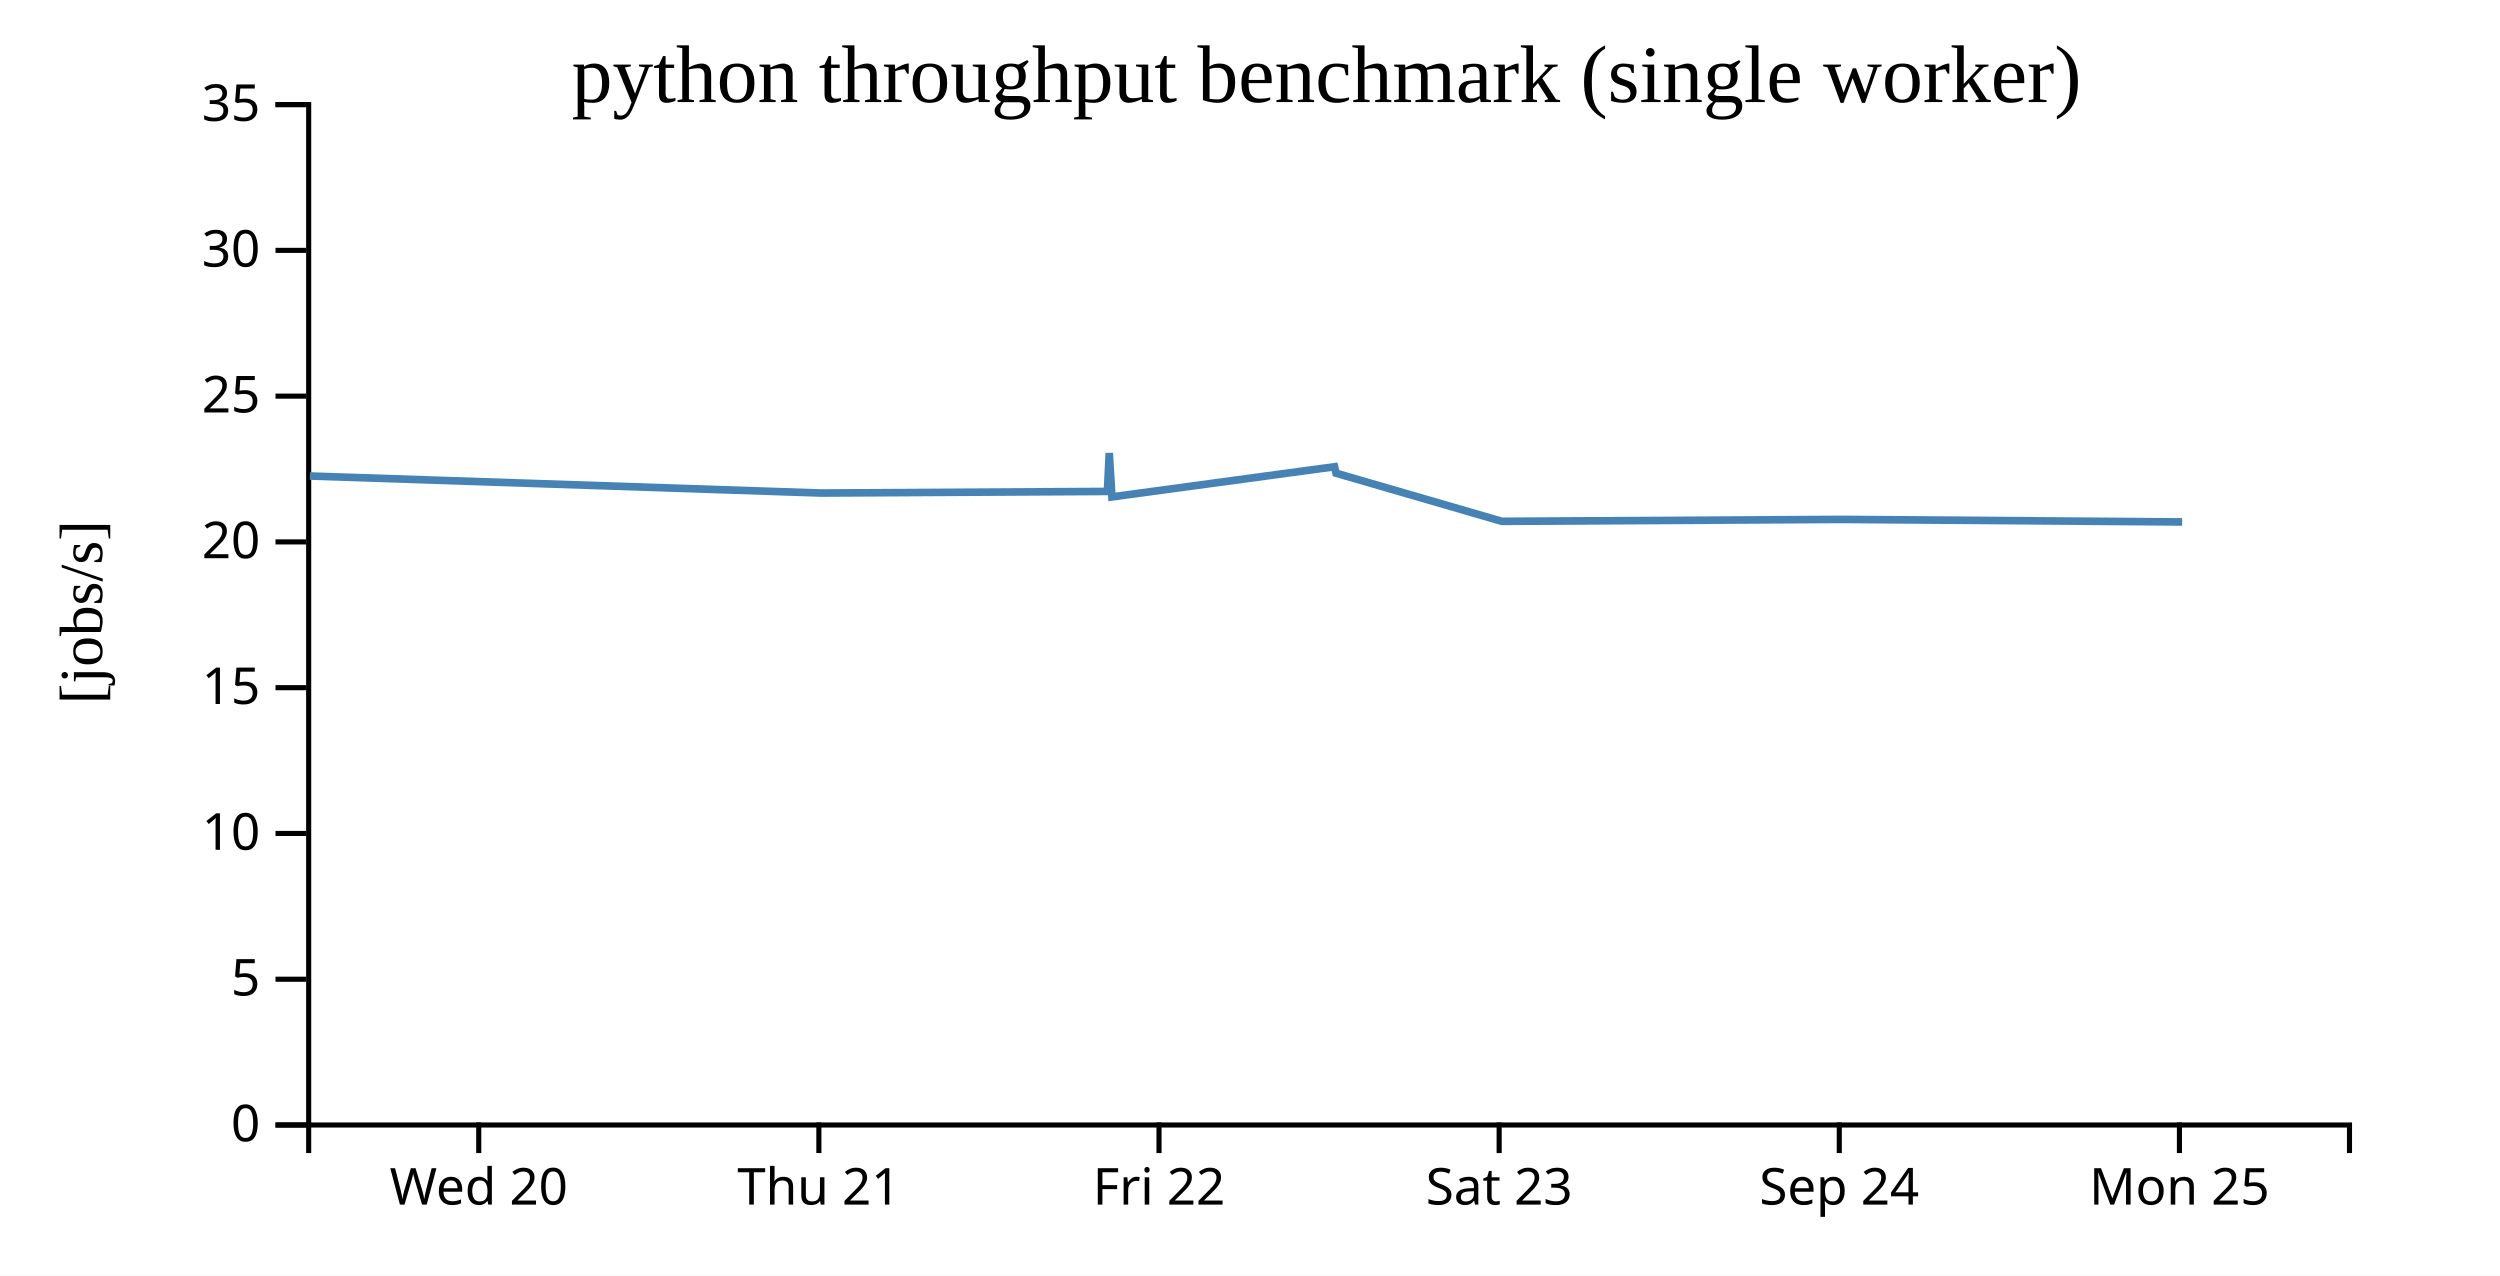
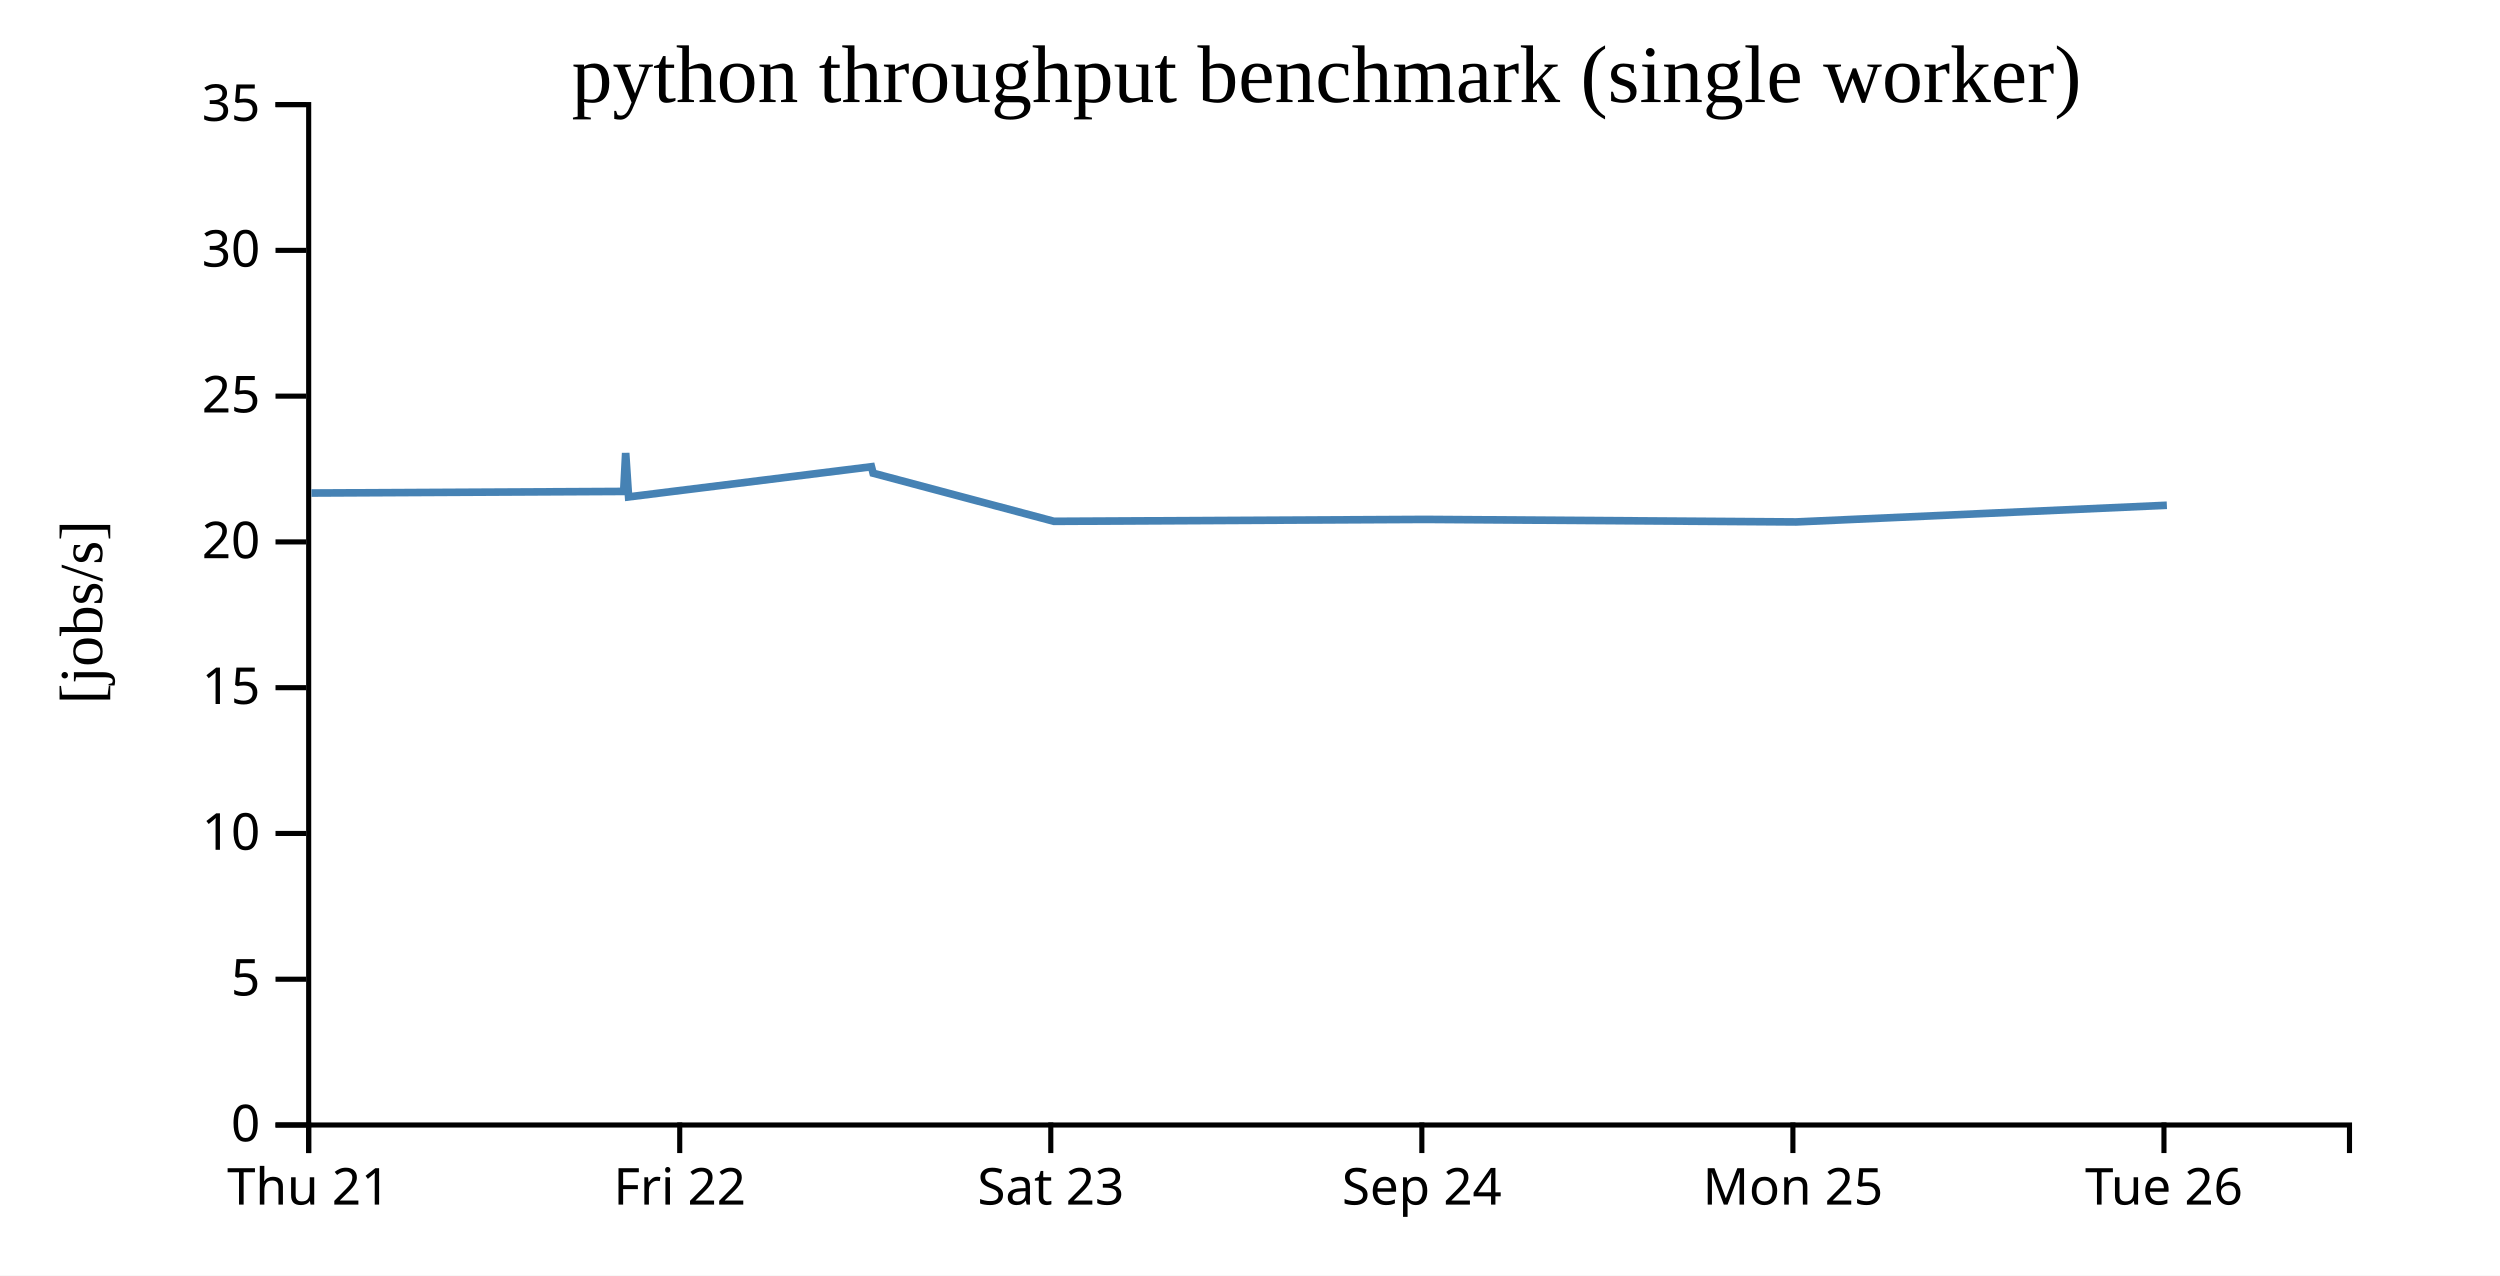
<svg xmlns="http://www.w3.org/2000/svg" width="490" height="250">
  <rect width="100%" height="100%" fill="white" />
  <g transform="translate(60,20)">
    <g transform="translate(0,200)" fill="none" font-size="10" font-family="sans-serif" text-anchor="middle">
      <path class="domain" stroke="currentColor" d="M0.5,6V0.5H400.5V6" />
-       <g class="tick" opacity="1" transform="translate(33.83333,0)">
-         <line stroke="currentColor" y2="6" />
-         <text fill="currentColor" y="9" dy="0.71em">Wed 20</text>
-       </g>
-       <g class="tick" opacity="1" transform="translate(100.5,0)">
+       <g class="tick" opacity="1" transform="translate(0.5,0)">
        <line stroke="currentColor" y2="6" />
        <text fill="currentColor" y="9" dy="0.71em">Thu 21</text>
      </g>
-       <g class="tick" opacity="1" transform="translate(167.1667,0)">
+       <g class="tick" opacity="1" transform="translate(73.22727,0)">
        <line stroke="currentColor" y2="6" />
        <text fill="currentColor" y="9" dy="0.71em">Fri 22</text>
      </g>
-       <g class="tick" opacity="1" transform="translate(233.8333,0)">
+       <g class="tick" opacity="1" transform="translate(145.9545,0)">
        <line stroke="currentColor" y2="6" />
        <text fill="currentColor" y="9" dy="0.71em">Sat 23</text>
      </g>
-       <g class="tick" opacity="1" transform="translate(300.5,0)">
+       <g class="tick" opacity="1" transform="translate(218.6818,0)">
        <line stroke="currentColor" y2="6" />
        <text fill="currentColor" y="9" dy="0.71em">Sep 24</text>
      </g>
-       <g class="tick" opacity="1" transform="translate(367.1667,0)">
+       <g class="tick" opacity="1" transform="translate(291.4091,0)">
        <line stroke="currentColor" y2="6" />
        <text fill="currentColor" y="9" dy="0.71em">Mon 25</text>
+       </g>
+       <g class="tick" opacity="1" transform="translate(364.1364,0)">
+         <line stroke="currentColor" y2="6" />
+         <text fill="currentColor" y="9" dy="0.71em">Tue 26</text>
      </g>
    </g>
    <g fill="none" font-size="10" font-family="sans-serif" text-anchor="end">
      <path class="domain" stroke="currentColor" d="M-6,200.5H0.5V0.5H-6" />
      <g class="tick" opacity="1" transform="translate(0,200.5)">
        <line stroke="currentColor" x2="-6" />
        <text fill="currentColor" x="-9" dy="0.32em">0</text>
      </g>
      <g class="tick" opacity="1" transform="translate(0,171.9286)">
        <line stroke="currentColor" x2="-6" />
        <text fill="currentColor" x="-9" dy="0.32em">5</text>
      </g>
      <g class="tick" opacity="1" transform="translate(0,143.3571)">
        <line stroke="currentColor" x2="-6" />
        <text fill="currentColor" x="-9" dy="0.32em">10</text>
      </g>
      <g class="tick" opacity="1" transform="translate(0,114.7857)">
        <line stroke="currentColor" x2="-6" />
        <text fill="currentColor" x="-9" dy="0.32em">15</text>
      </g>
      <g class="tick" opacity="1" transform="translate(0,86.21429)">
        <line stroke="currentColor" x2="-6" />
        <text fill="currentColor" x="-9" dy="0.32em">20</text>
      </g>
      <g class="tick" opacity="1" transform="translate(0,57.64286)">
        <line stroke="currentColor" x2="-6" />
        <text fill="currentColor" x="-9" dy="0.32em">25</text>
      </g>
      <g class="tick" opacity="1" transform="translate(0,29.07143)">
        <line stroke="currentColor" x2="-6" />
        <text fill="currentColor" x="-9" dy="0.32em">30</text>
      </g>
      <g class="tick" opacity="1" transform="translate(0,0.5)">
        <line stroke="currentColor" x2="-6" />
        <text fill="currentColor" x="-9" dy="0.32em">35</text>
      </g>
    </g>
    <text text-anchor="middle" style="font-size: 12px" transform="rotate(-90)" y="-40" x="-100">[jobs/s]</text>
    <text text-anchor="middle" style="font-size: 16px" y="0" x="200">python throughput benchmark (single worker)</text>
-     <path fill="none" stroke="steelblue" stroke-width="1.5" d="M0.734,73.298L100.949,76.636L157.052,76.32L157.413,68.788L157.938,77.392L201.569,71.479L201.869,72.744L234.363,82.18L301.072,81.804L367.704,82.301" />
+     <path fill="none" stroke="steelblue" stroke-width="1.5" d="M1.035,76.636L62.239,76.32L62.632,68.788L63.205,77.392L110.802,71.479L111.13,72.744L146.578,82.18L219.351,81.804L292.041,82.301L364.707,79.032" />
  </g>
</svg>
